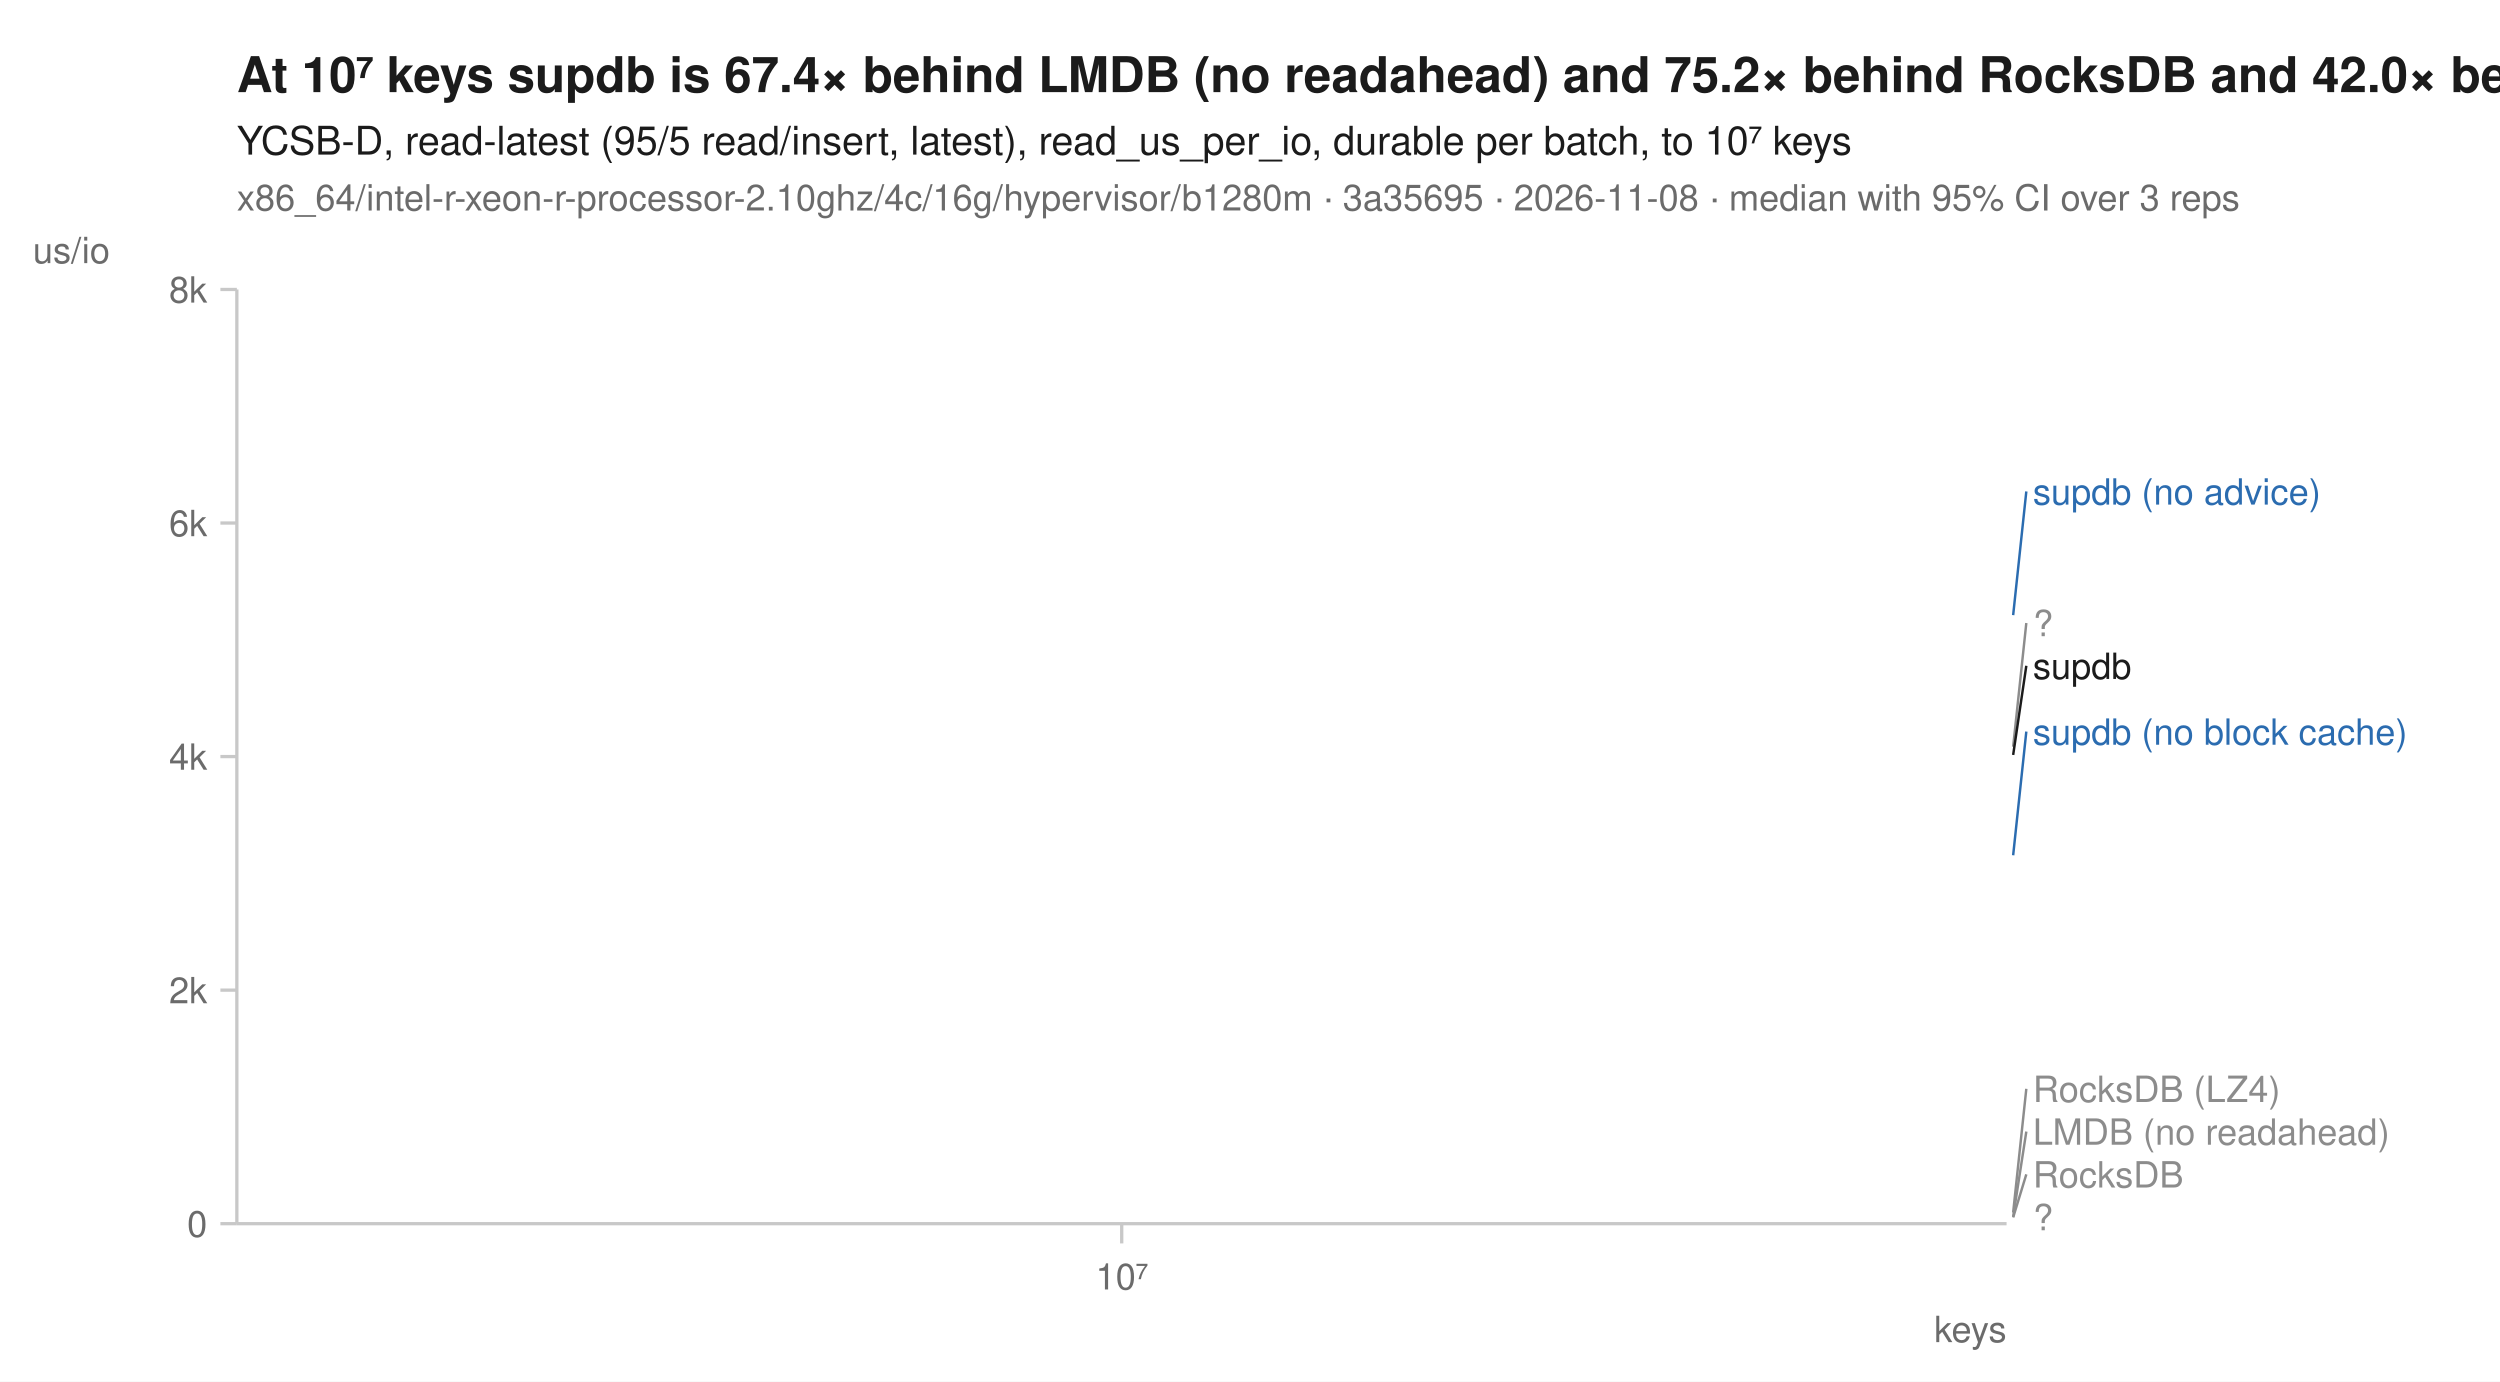
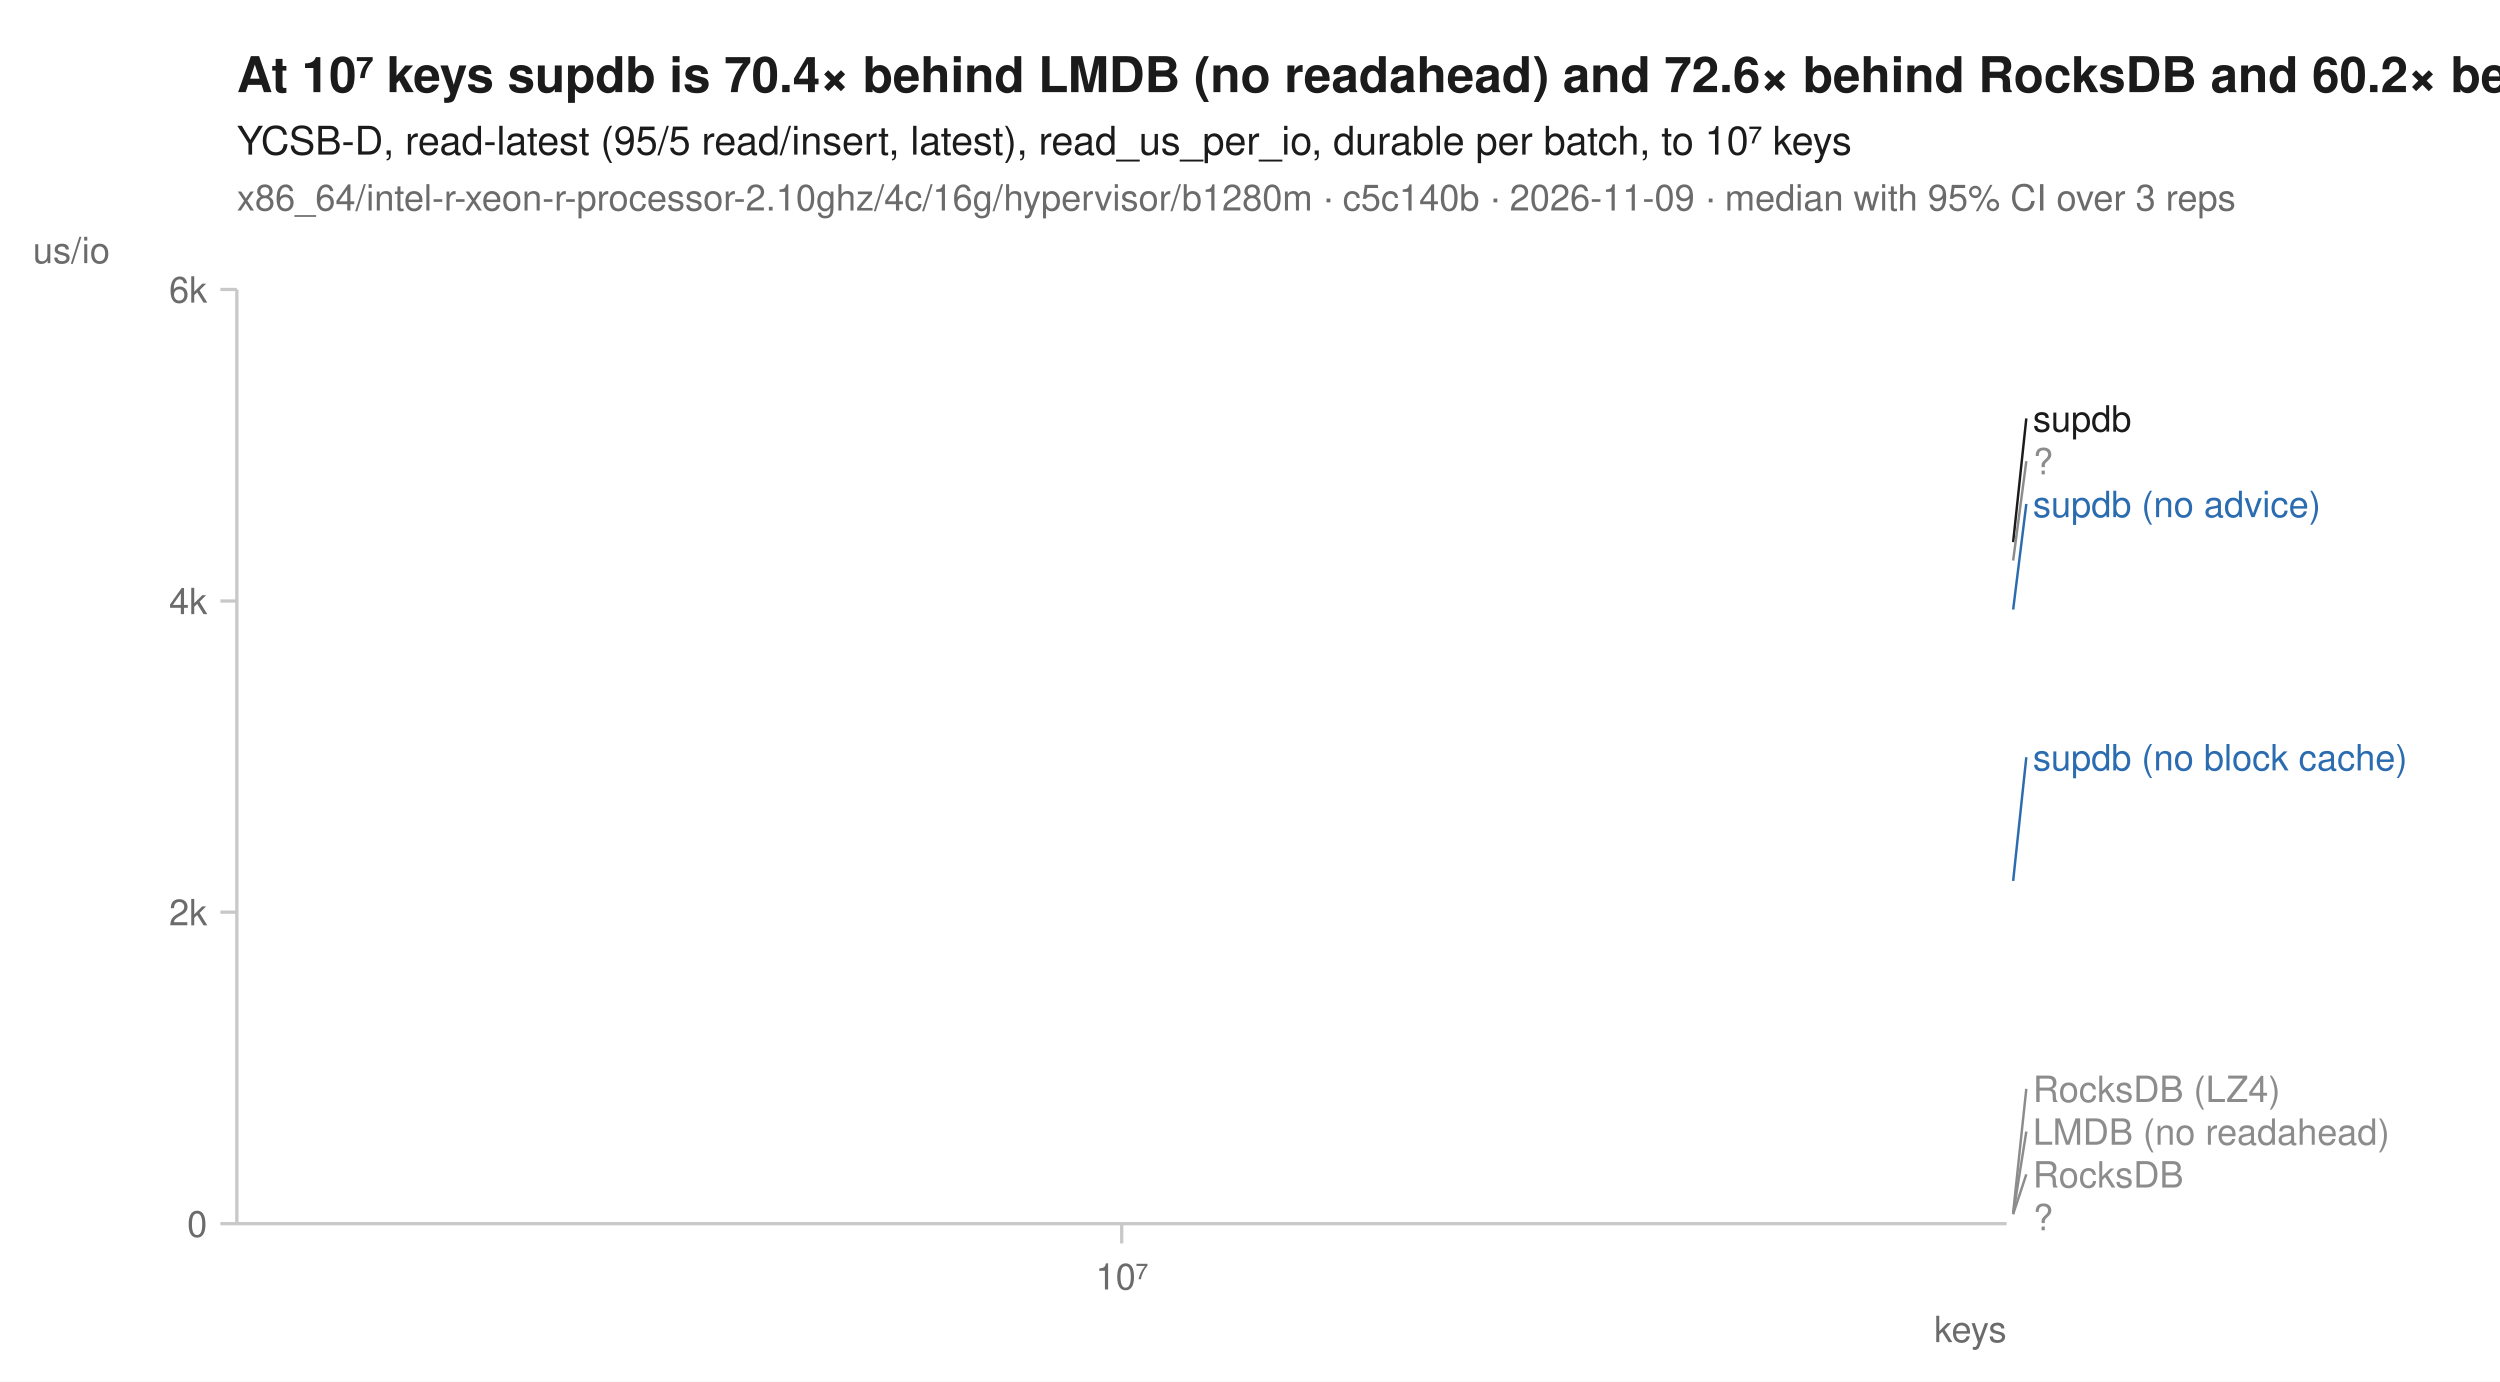
<svg xmlns="http://www.w3.org/2000/svg" width="760" height="420" viewBox="0 0 760 420" font-family="-apple-system, BlinkMacSystemFont, 'Segoe UI', Helvetica, Arial, sans-serif" fill="#1b1b1b">
  <rect width="760" height="420" fill="white" />
-   <text x="72" y="28" font-size="15" font-weight="600">At 10⁷ keys supdb is 67.4× behind LMDB (no readahead) and 75.2× behind RocksDB and 42.0× behind RocksDB (LZ4)</text>
+   <text x="72" y="28" font-size="15" font-weight="600">At 10⁷ keys supdb is 70.4× behind LMDB (no readahead) and 72.6× behind RocksDB and 60.2× behind RocksDB (LZ4)</text>
  <text x="72" y="47" font-size="12">YCSB-D, read-latest (95/5 read/insert, latest), read_us_per_io, durable per batch, to 10⁷ keys</text>
-   <text x="72" y="64" font-size="11" fill="#6b6b6b">x86_64/intel-r-xeon-r-processor-2.10ghz/4c/16g/hypervisor/b1280m · 3a35695 · 2026-11-08 · median with 95% CI over 3 reps</text>
+   <text x="72" y="64" font-size="11" fill="#6b6b6b">x86_64/intel-r-xeon-r-processor-2.10ghz/4c/16g/hypervisor/b1280m · c5c140b · 2026-11-09 · median with 95% CI over 3 reps</text>
  <line x1="72" y1="372" x2="610" y2="372" stroke="#c8c8c8" stroke-width="1" />
  <line x1="72" y1="88" x2="72" y2="372" stroke="#c8c8c8" stroke-width="1" />
  <line x1="341.0" y1="372" x2="341.0" y2="378" stroke="#c8c8c8" stroke-width="1" />
  <text x="341.0" y="392" font-size="11" text-anchor="middle" fill="#6b6b6b">10⁷</text>
  <text x="610" y="408" font-size="11" text-anchor="end" fill="#6b6b6b">keys</text>
  <line x1="67" y1="372.0" x2="72" y2="372.0" stroke="#c8c8c8" stroke-width="1" />
  <text x="63" y="376.0" font-size="11" text-anchor="end" fill="#6b6b6b">0</text>
-   <line x1="67" y1="301.0" x2="72" y2="301.0" stroke="#c8c8c8" stroke-width="1" />
-   <text x="63" y="305.0" font-size="11" text-anchor="end" fill="#6b6b6b">2k</text>
-   <line x1="67" y1="230.0" x2="72" y2="230.0" stroke="#c8c8c8" stroke-width="1" />
-   <text x="63" y="234.0" font-size="11" text-anchor="end" fill="#6b6b6b">4k</text>
-   <line x1="67" y1="159.0" x2="72" y2="159.0" stroke="#c8c8c8" stroke-width="1" />
-   <text x="63" y="163.0" font-size="11" text-anchor="end" fill="#6b6b6b">6k</text>
+   <line x1="67" y1="277.3" x2="72" y2="277.3" stroke="#c8c8c8" stroke-width="1" />
+   <text x="63" y="281.3" font-size="11" text-anchor="end" fill="#6b6b6b">2k</text>
+   <line x1="67" y1="182.7" x2="72" y2="182.7" stroke="#c8c8c8" stroke-width="1" />
+   <text x="63" y="186.7" font-size="11" text-anchor="end" fill="#6b6b6b">4k</text>
  <line x1="67" y1="88.0" x2="72" y2="88.0" stroke="#c8c8c8" stroke-width="1" />
-   <text x="63" y="92.0" font-size="11" text-anchor="end" fill="#6b6b6b">8k</text>
+   <text x="63" y="92.0" font-size="11" text-anchor="end" fill="#6b6b6b">6k</text>
  <text x="10" y="80" font-size="11" text-anchor="start" fill="#6b6b6b">us/io</text>
  <path d="M341.0,368.6 " fill="none" stroke="#8c8c8c" stroke-width="1.6" stroke-linejoin="round" stroke-linecap="round" stroke-dasharray="1,3" />
-   <path d="M341.0,369.9 " fill="none" stroke="#8c8c8c" stroke-width="1.6" stroke-linejoin="round" stroke-linecap="round" stroke-dasharray="4,2" />
-   <path d="M341.0,227.0 " fill="none" stroke="#8c8c8c" stroke-width="2" stroke-linejoin="round" stroke-linecap="round" stroke-dasharray="2,3" />
-   <path d="M341.0,370.1 " fill="none" stroke="#8c8c8c" stroke-width="1.6" stroke-linejoin="round" stroke-linecap="round" stroke-dasharray="7,4" />
-   <path d="M341.0,260.0 " fill="none" stroke="#2b6cb0" stroke-width="2" stroke-linejoin="round" stroke-linecap="round" stroke-dasharray="7,4" />
-   <path d="M341.0,187.0 " fill="none" stroke="#2b6cb0" stroke-width="2" stroke-linejoin="round" stroke-linecap="round" />
-   <path d="M341.0,370.6 " fill="none" stroke="#8c8c8c" stroke-width="2" stroke-linejoin="round" stroke-linecap="round" stroke-dasharray="2,3" />
-   <path d="M341.0,229.5 " fill="none" stroke="#1b1b1b" stroke-width="2" stroke-linejoin="round" stroke-linecap="round" />
-   <line x1="612.0" y1="187.0" x2="616.0" y2="149.4" stroke="#2b6cb0" stroke-width="0.75" />
-   <text x="618.0" y="153.4" font-size="11" fill="#2b6cb0">supdb (no advice)</text>
-   <line x1="612.0" y1="227.0" x2="616.0" y2="189.4" stroke="#8c8c8c" stroke-width="0.75" />
-   <text x="618.0" y="193.4" font-size="11" fill="#8c8c8c">?</text>
-   <line x1="612.0" y1="229.5" x2="616.0" y2="202.4" stroke="#1b1b1b" stroke-width="0.75" />
-   <text x="618.0" y="206.4" font-size="11" fill="#1b1b1b">supdb</text>
-   <line x1="612.0" y1="260.0" x2="616.0" y2="222.4" stroke="#2b6cb0" stroke-width="0.75" />
-   <text x="618.0" y="226.4" font-size="11" fill="#2b6cb0">supdb (no block cache)</text>
+   <path d="M341.0,369.1 " fill="none" stroke="#8c8c8c" stroke-width="1.6" stroke-linejoin="round" stroke-linecap="round" stroke-dasharray="4,2" />
+   <path d="M341.0,170.4 " fill="none" stroke="#8c8c8c" stroke-width="2" stroke-linejoin="round" stroke-linecap="round" stroke-dasharray="2,3" />
+   <path d="M341.0,369.1 " fill="none" stroke="#8c8c8c" stroke-width="1.6" stroke-linejoin="round" stroke-linecap="round" stroke-dasharray="7,4" />
+   <path d="M341.0,267.8 " fill="none" stroke="#2b6cb0" stroke-width="2" stroke-linejoin="round" stroke-linecap="round" stroke-dasharray="7,4" />
+   <path d="M341.0,185.3 " fill="none" stroke="#2b6cb0" stroke-width="2" stroke-linejoin="round" stroke-linecap="round" />
+   <path d="M341.0,369.5 " fill="none" stroke="#8c8c8c" stroke-width="2" stroke-linejoin="round" stroke-linecap="round" stroke-dasharray="2,3" />
+   <path d="M341.0,164.8 " fill="none" stroke="#1b1b1b" stroke-width="2" stroke-linejoin="round" stroke-linecap="round" />
+   <line x1="612.0" y1="164.8" x2="616.0" y2="127.2" stroke="#1b1b1b" stroke-width="0.75" />
+   <text x="618.0" y="131.2" font-size="11" fill="#1b1b1b">supdb</text>
+   <line x1="612.0" y1="170.4" x2="616.0" y2="140.2" stroke="#8c8c8c" stroke-width="0.75" />
+   <text x="618.0" y="144.2" font-size="11" fill="#8c8c8c">?</text>
+   <line x1="612.0" y1="185.3" x2="616.0" y2="153.2" stroke="#2b6cb0" stroke-width="0.75" />
+   <text x="618.0" y="157.2" font-size="11" fill="#2b6cb0">supdb (no advice)</text>
+   <line x1="612.0" y1="267.8" x2="616.0" y2="230.2" stroke="#2b6cb0" stroke-width="0.75" />
+   <text x="618.0" y="234.2" font-size="11" fill="#2b6cb0">supdb (no block cache)</text>
  <line x1="612.0" y1="368.6" x2="616.0" y2="331.0" stroke="#8c8c8c" stroke-width="0.75" />
  <text x="618.0" y="335.0" font-size="11" fill="#8c8c8c">RocksDB (LZ4)</text>
-   <line x1="612.0" y1="369.9" x2="616.0" y2="344.0" stroke="#8c8c8c" stroke-width="0.75" />
+   <line x1="612.0" y1="369.1" x2="616.0" y2="344.0" stroke="#8c8c8c" stroke-width="0.75" />
  <text x="618.0" y="348.0" font-size="11" fill="#8c8c8c">LMDB (no readahead)</text>
-   <line x1="612.0" y1="370.1" x2="616.0" y2="357.0" stroke="#8c8c8c" stroke-width="0.75" />
+   <line x1="612.0" y1="369.1" x2="616.0" y2="357.0" stroke="#8c8c8c" stroke-width="0.75" />
  <text x="618.0" y="361.0" font-size="11" fill="#8c8c8c">RocksDB</text>
  <text x="618.0" y="374.0" font-size="11" fill="#8c8c8c">?</text>
</svg>
